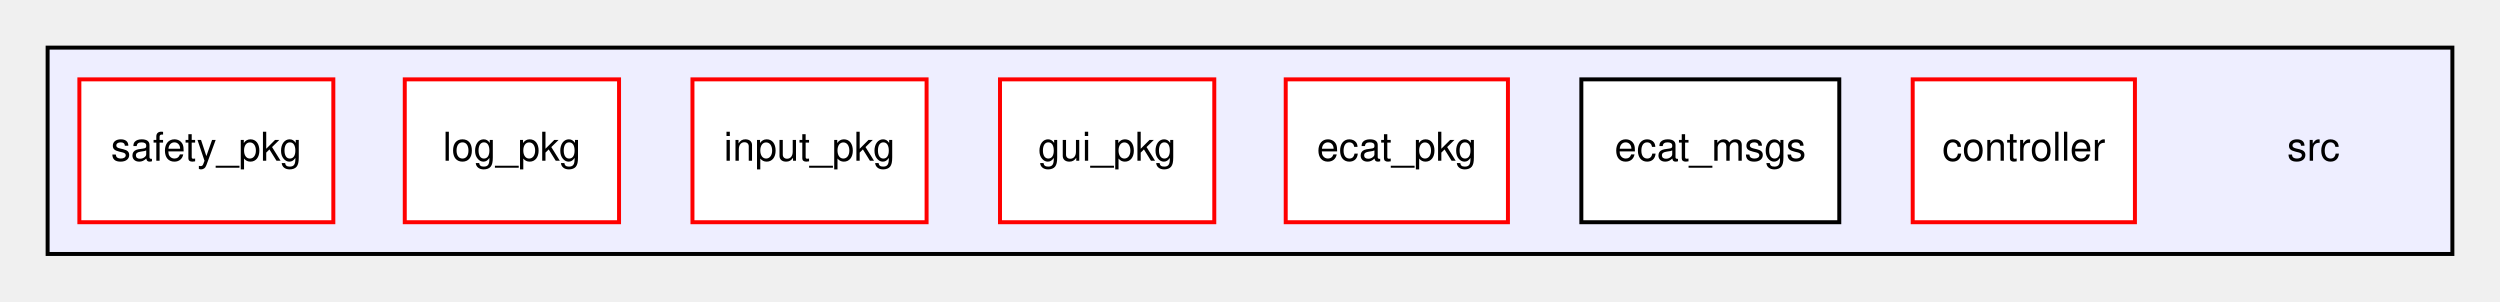
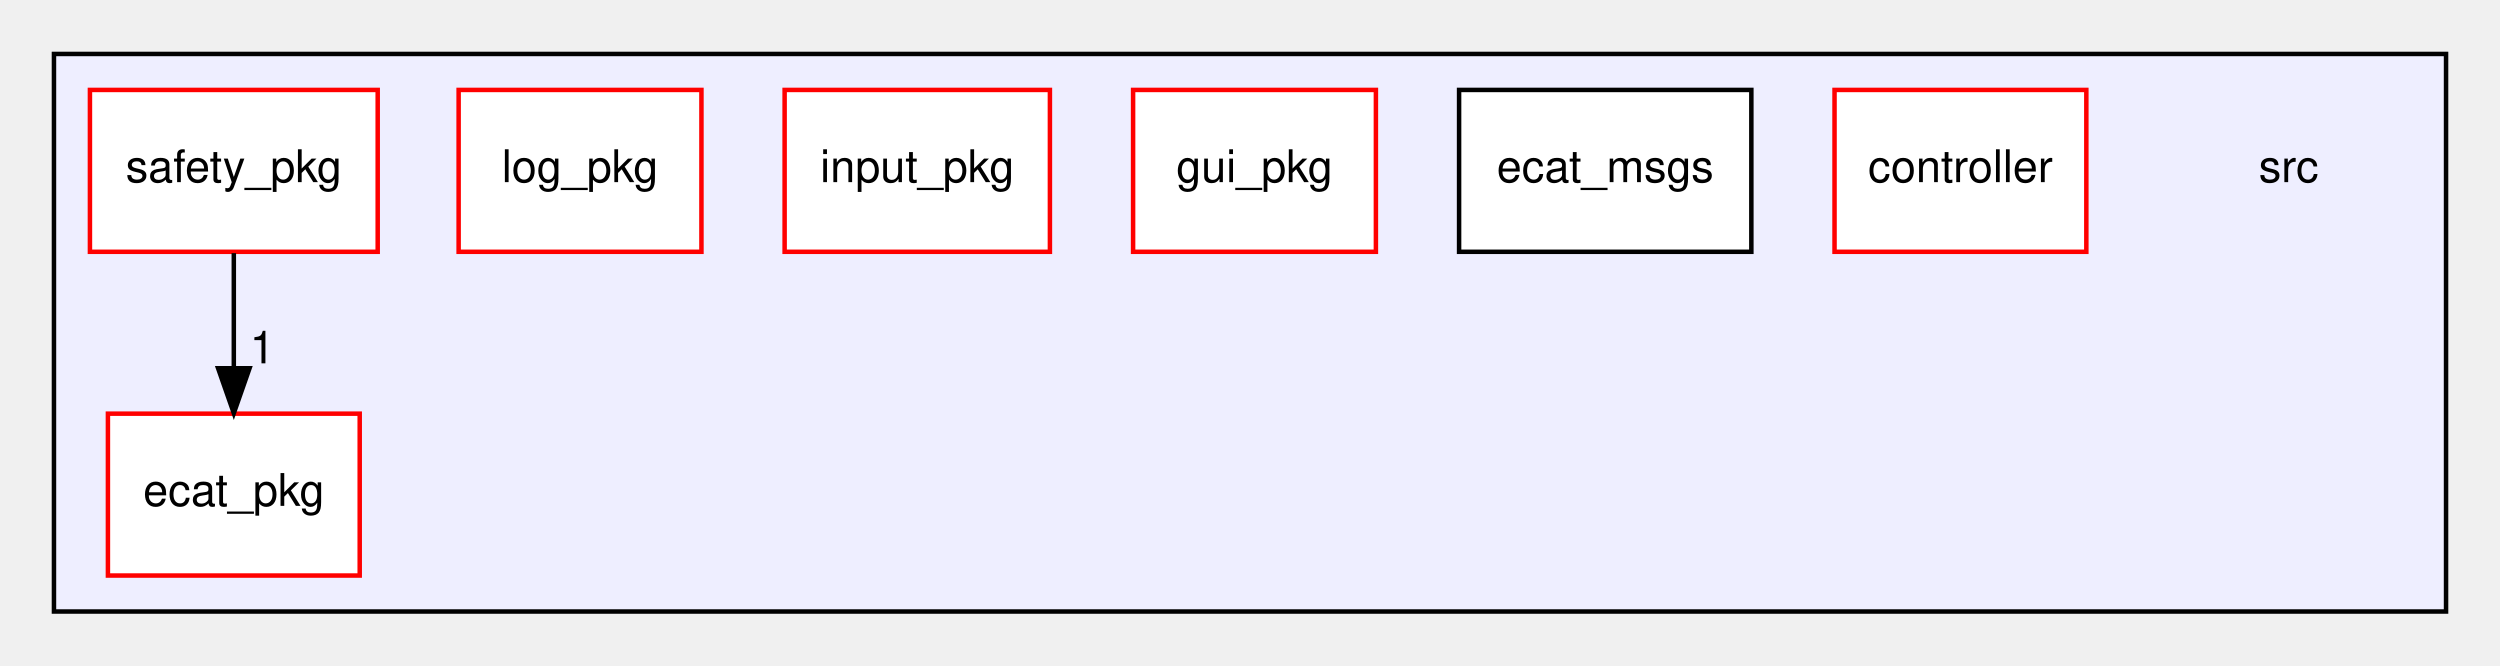
- <svg xmlns="http://www.w3.org/2000/svg" xmlns:xlink="http://www.w3.org/1999/xlink" width="630pt" height="76pt" viewBox="0.00 0.00 630.00 76.00">
-   <g id="graph0" class="graph" transform="scale(1 1) rotate(0) translate(4 72)">
+ <svg xmlns="http://www.w3.org/2000/svg" xmlns:xlink="http://www.w3.org/1999/xlink" width="556pt" height="148pt" viewBox="0.00 0.00 556.00 148.00">
+   <g id="graph0" class="graph" transform="scale(1 1) rotate(0) translate(4 144)">
    <g id="clust1" class="cluster">
      <g id="a_clust1">
        <a xlink:href="dir_68267d1309a1af8e8297ef4c3efbcdba.html" target="_top">
-           <polygon fill="#eeeeff" stroke="black" points="8,-8 8,-60 614,-60 614,-8 8,-8" />
+           <polygon fill="#eeeeff" stroke="black" points="8,-8 8,-132 540,-132 540,-8 8,-8" />
        </a>
      </g>
    </g>
    <g id="node1" class="node">
-       <text text-anchor="middle" x="579" y="-31.5" font-family="Helvetica,sans-Serif" font-size="10.00">src</text>
+       <text text-anchor="middle" x="505" y="-103.5" font-family="Helvetica,sans-Serif" font-size="10.00">src</text>
    </g>
    <g id="node2" class="node">
      <g id="a_node2">
        <a xlink:href="dir_41ef5d8a90b9cc03a02949a5c062e6f0.html" target="_top" xlink:title="controller">
-           <polygon fill="white" stroke="red" points="534,-52 478,-52 478,-16 534,-16 534,-52" />
-           <text text-anchor="middle" x="506" y="-31.5" font-family="Helvetica,sans-Serif" font-size="10.00">controller</text>
+           <polygon fill="white" stroke="red" points="460,-124 404,-124 404,-88 460,-88 460,-124" />
+           <text text-anchor="middle" x="432" y="-103.5" font-family="Helvetica,sans-Serif" font-size="10.00">controller</text>
        </a>
      </g>
    </g>
    <g id="node3" class="node">
      <g id="a_node3">
        <a xlink:href="dir_620320258e45fc0c4377bdb2534829a3.html" target="_top" xlink:title="ecat_msgs">
-           <polygon fill="white" stroke="black" points="459.5,-52 394.5,-52 394.5,-16 459.5,-16 459.5,-52" />
-           <text text-anchor="middle" x="427" y="-31.5" font-family="Helvetica,sans-Serif" font-size="10.00">ecat_msgs</text>
+           <polygon fill="white" stroke="black" points="385.5,-124 320.5,-124 320.5,-88 385.5,-88 385.5,-124" />
+           <text text-anchor="middle" x="353" y="-103.5" font-family="Helvetica,sans-Serif" font-size="10.00">ecat_msgs</text>
        </a>
      </g>
    </g>
    <g id="node4" class="node">
      <g id="a_node4">
        <a xlink:href="dir_6ed40f2d31a14c8f080c4f6acbbad9fa.html" target="_top" xlink:title="ecat_pkg">
-           <polygon fill="white" stroke="red" points="376,-52 320,-52 320,-16 376,-16 376,-52" />
-           <text text-anchor="middle" x="348" y="-31.5" font-family="Helvetica,sans-Serif" font-size="10.00">ecat_pkg</text>
+           <polygon fill="white" stroke="red" points="76,-52 20,-52 20,-16 76,-16 76,-52" />
+           <text text-anchor="middle" x="48" y="-31.5" font-family="Helvetica,sans-Serif" font-size="10.00">ecat_pkg</text>
        </a>
      </g>
    </g>
    <g id="node5" class="node">
      <g id="a_node5">
        <a xlink:href="dir_a8d7c3dfc6a2d1ab1ed6aadf73452078.html" target="_top" xlink:title="gui_pkg">
-           <polygon fill="white" stroke="red" points="302,-52 248,-52 248,-16 302,-16 302,-52" />
-           <text text-anchor="middle" x="275" y="-31.5" font-family="Helvetica,sans-Serif" font-size="10.00">gui_pkg</text>
+           <polygon fill="white" stroke="red" points="302,-124 248,-124 248,-88 302,-88 302,-124" />
+           <text text-anchor="middle" x="275" y="-103.5" font-family="Helvetica,sans-Serif" font-size="10.00">gui_pkg</text>
        </a>
      </g>
    </g>
    <g id="node6" class="node">
      <g id="a_node6">
        <a xlink:href="dir_86ae27c4297ac583bcdd036becb19fdf.html" target="_top" xlink:title="input_pkg">
-           <polygon fill="white" stroke="red" points="229.5,-52 170.5,-52 170.5,-16 229.5,-16 229.5,-52" />
-           <text text-anchor="middle" x="200" y="-31.5" font-family="Helvetica,sans-Serif" font-size="10.00">input_pkg</text>
+           <polygon fill="white" stroke="red" points="229.5,-124 170.5,-124 170.5,-88 229.5,-88 229.5,-124" />
+           <text text-anchor="middle" x="200" y="-103.5" font-family="Helvetica,sans-Serif" font-size="10.00">input_pkg</text>
        </a>
      </g>
    </g>
    <g id="node7" class="node">
      <g id="a_node7">
        <a xlink:href="dir_ecbc7ce0a02869f4b7cfd787b8a8cea7.html" target="_top" xlink:title="log_pkg">
-           <polygon fill="white" stroke="red" points="152,-52 98,-52 98,-16 152,-16 152,-52" />
-           <text text-anchor="middle" x="125" y="-31.5" font-family="Helvetica,sans-Serif" font-size="10.00">log_pkg</text>
+           <polygon fill="white" stroke="red" points="152,-124 98,-124 98,-88 152,-88 152,-124" />
+           <text text-anchor="middle" x="125" y="-103.5" font-family="Helvetica,sans-Serif" font-size="10.00">log_pkg</text>
        </a>
      </g>
    </g>
    <g id="node8" class="node">
      <g id="a_node8">
        <a xlink:href="dir_2d5e762472730a416a9d6417e2041833.html" target="_top" xlink:title="safety_pkg">
-           <polygon fill="white" stroke="red" points="80,-52 16,-52 16,-16 80,-16 80,-52" />
-           <text text-anchor="middle" x="48" y="-31.5" font-family="Helvetica,sans-Serif" font-size="10.00">safety_pkg</text>
+           <polygon fill="white" stroke="red" points="80,-124 16,-124 16,-88 80,-88 80,-124" />
+           <text text-anchor="middle" x="48" y="-103.5" font-family="Helvetica,sans-Serif" font-size="10.00">safety_pkg</text>
+         </a>
+       </g>
+     </g>
+     <g id="edge1" class="edge">
+       <path fill="none" stroke="black" d="M48,-87.7C48,-79.98 48,-70.71 48,-62.11" />
+       <polygon fill="black" stroke="black" points="51.5,-62.1 48,-52.1 44.5,-62.1 51.5,-62.1" />
+       <g id="a_edge1-headlabel">
+         <a xlink:href="dir_000022_000003.html" target="_top" xlink:title="1">
+           <text text-anchor="middle" x="54.34" y="-63.2" font-family="Helvetica,sans-Serif" font-size="10.00">1</text>
        </a>
      </g>
    </g>
  </g>
</svg>
